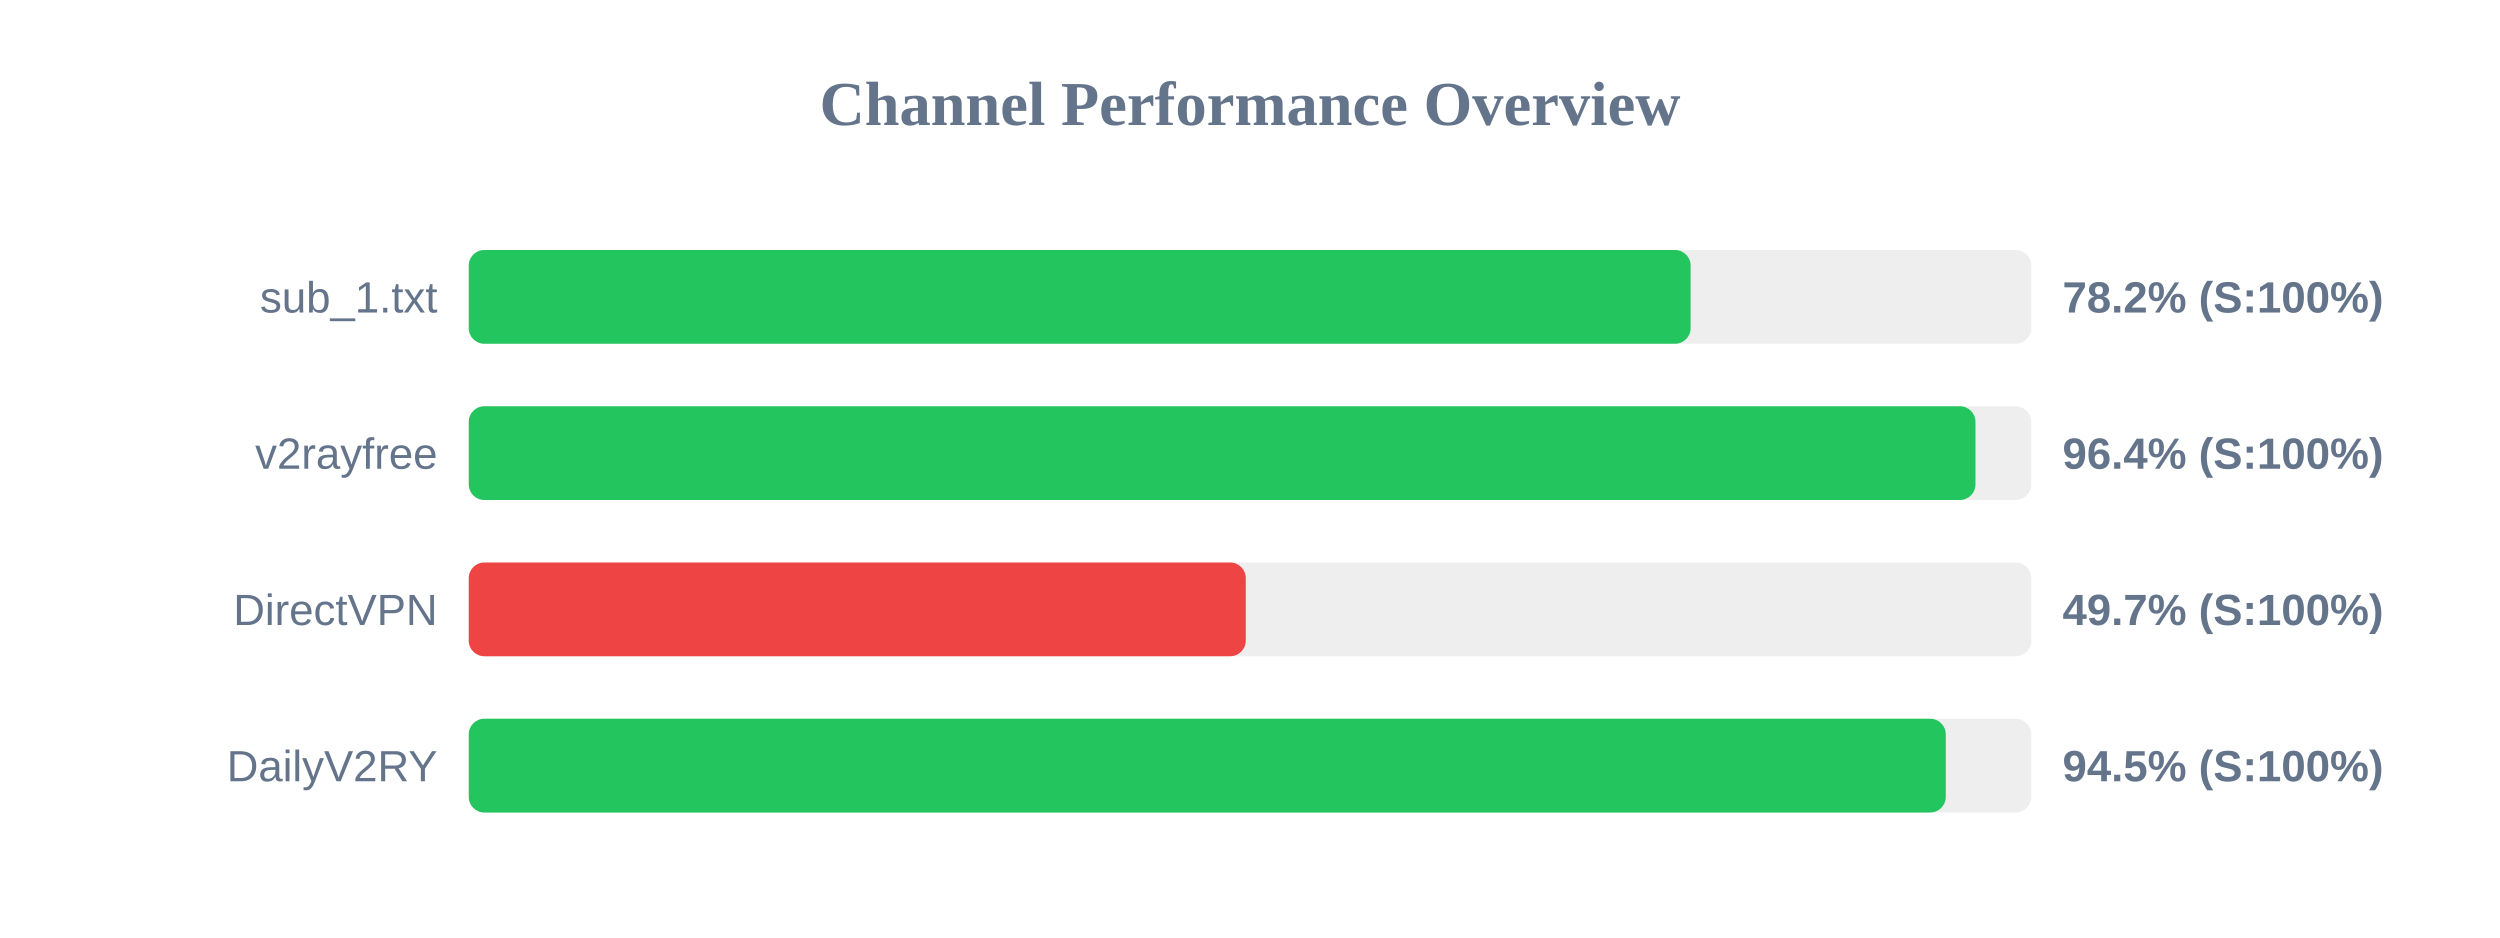
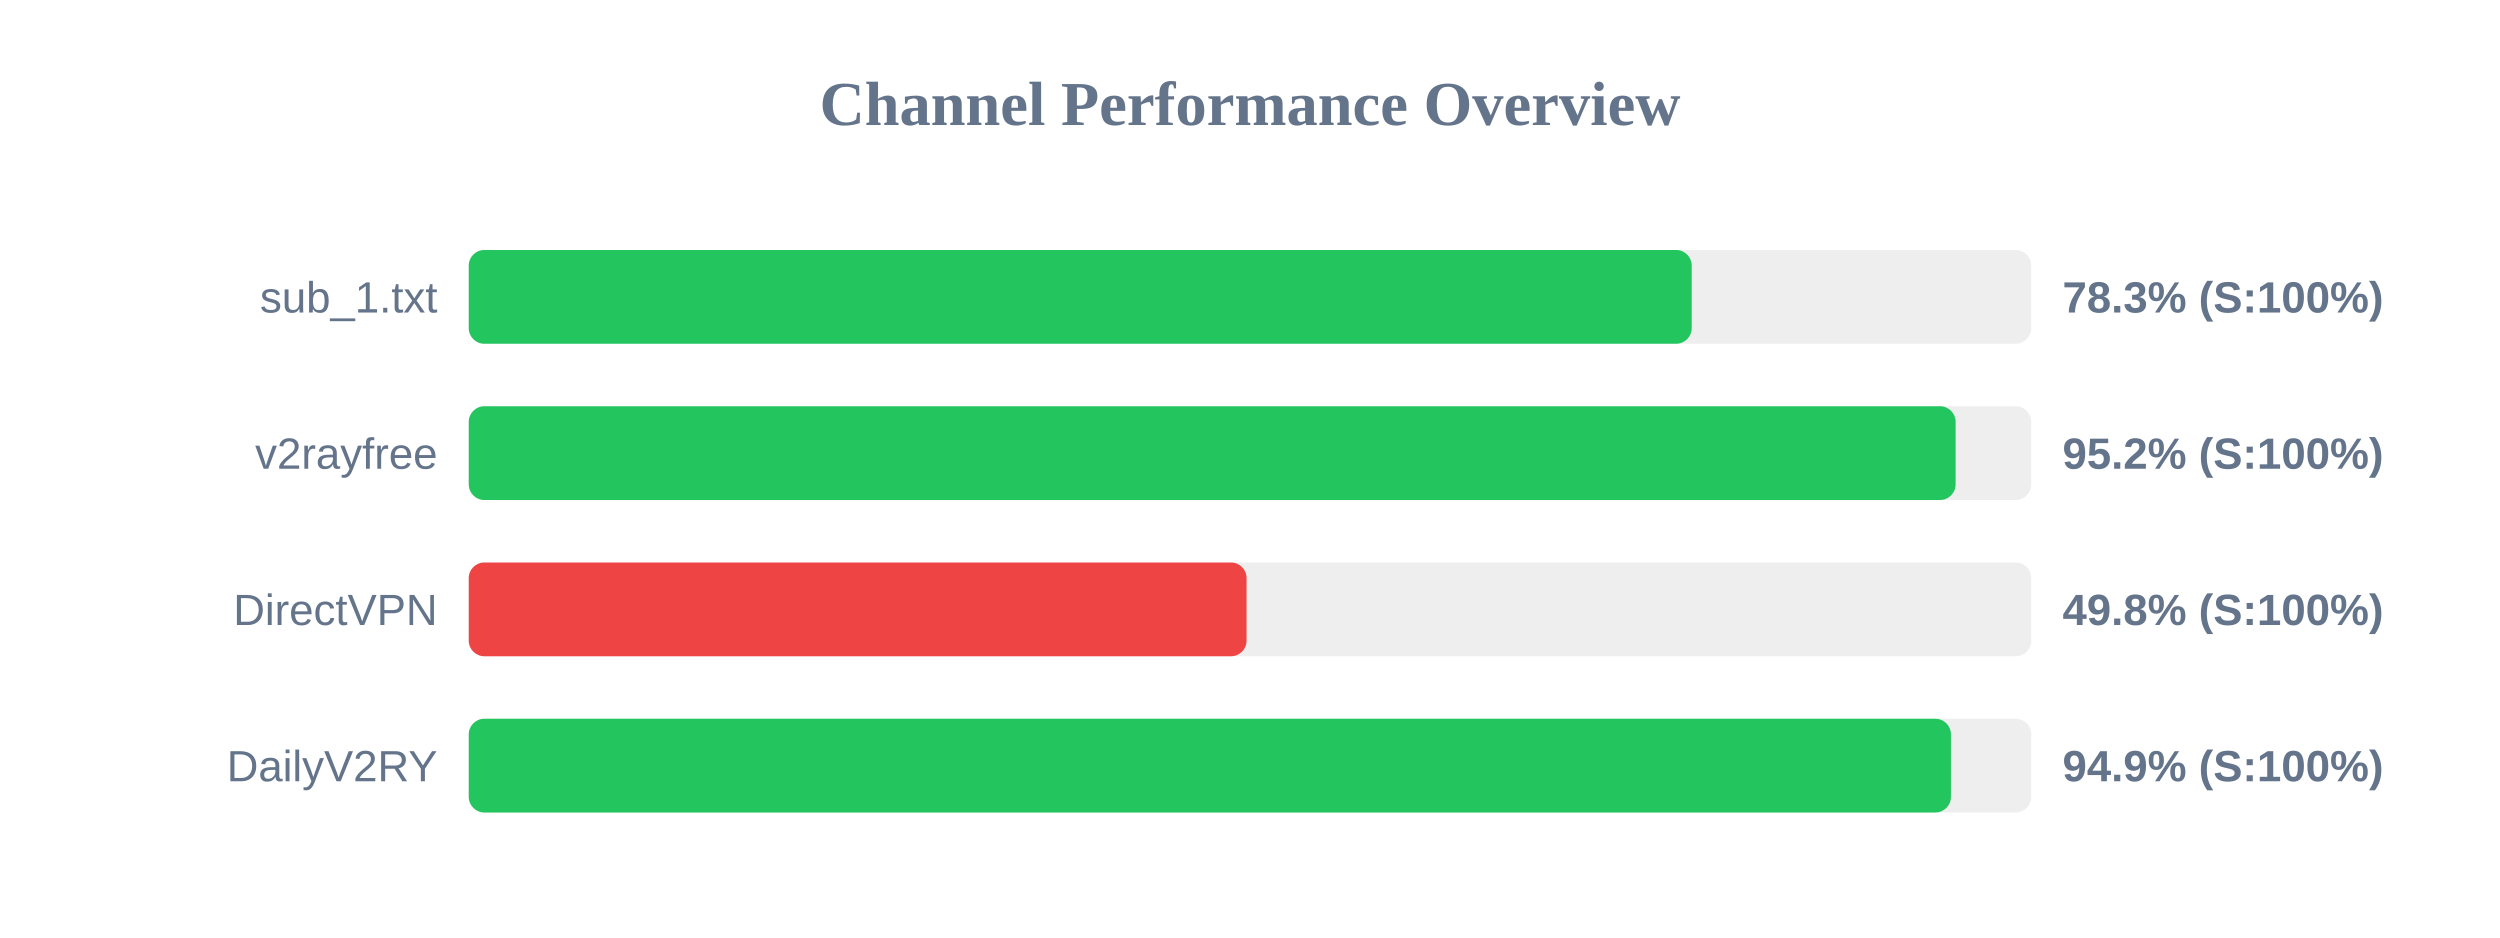
<svg xmlns="http://www.w3.org/2000/svg" width="800" height="300" version="1.1">
  <style>
        .row { font: 14px Arial; fill: #64748b; }
        .score { font: bold 14px Arial; fill: #64748b; }
    </style>
  <text x="400" y="40" text-anchor="middle" font-size="20px" font-weight="bold" fill="#64748b">Channel Performance Overview</text>
  <rect x="150" y="80" width="500" height="30" fill="#eee" rx="5" />
-   <rect x="150" y="80" width="391.0" height="30" fill="#22c55e" rx="5" />
+   <rect x="150" y="80" width="391.35" height="30" fill="#22c55e" rx="5" />
  <text x="140" y="100" text-anchor="end" class="row">sub_1.txt</text>
-   <text x="660" y="100" text-anchor="start" class="score">78.2% (S:100%)</text>
+   <text x="660" y="100" text-anchor="start" class="score">78.3% (S:100%)</text>
  <rect x="150" y="130" width="500" height="30" fill="#eee" rx="5" />
-   <rect x="150" y="130" width="482.15" height="30" fill="#22c55e" rx="5" />
+   <rect x="150" y="130" width="475.8" height="30" fill="#22c55e" rx="5" />
  <text x="140" y="150" text-anchor="end" class="row">v2rayfree</text>
-   <text x="660" y="150" text-anchor="start" class="score">96.4% (S:100%)</text>
+   <text x="660" y="150" text-anchor="start" class="score">95.2% (S:100%)</text>
  <rect x="150" y="180" width="500" height="30" fill="#eee" rx="5" />
-   <rect x="150" y="180" width="248.65" height="30" fill="#ef4444" rx="5" />
+   <rect x="150" y="180" width="248.9" height="30" fill="#ef4444" rx="5" />
  <text x="140" y="200" text-anchor="end" class="row">DirectVPN</text>
-   <text x="660" y="200" text-anchor="start" class="score">49.7% (S:100%)</text>
+   <text x="660" y="200" text-anchor="start" class="score">49.8% (S:100%)</text>
  <rect x="150" y="230" width="500" height="30" fill="#eee" rx="5" />
-   <rect x="150" y="230" width="472.65" height="30" fill="#22c55e" rx="5" />
+   <rect x="150" y="230" width="474.3" height="30" fill="#22c55e" rx="5" />
  <text x="140" y="250" text-anchor="end" class="row">DailyV2RY</text>
-   <text x="660" y="250" text-anchor="start" class="score">94.5% (S:100%)</text>
+   <text x="660" y="250" text-anchor="start" class="score">94.9% (S:100%)</text>
</svg>
